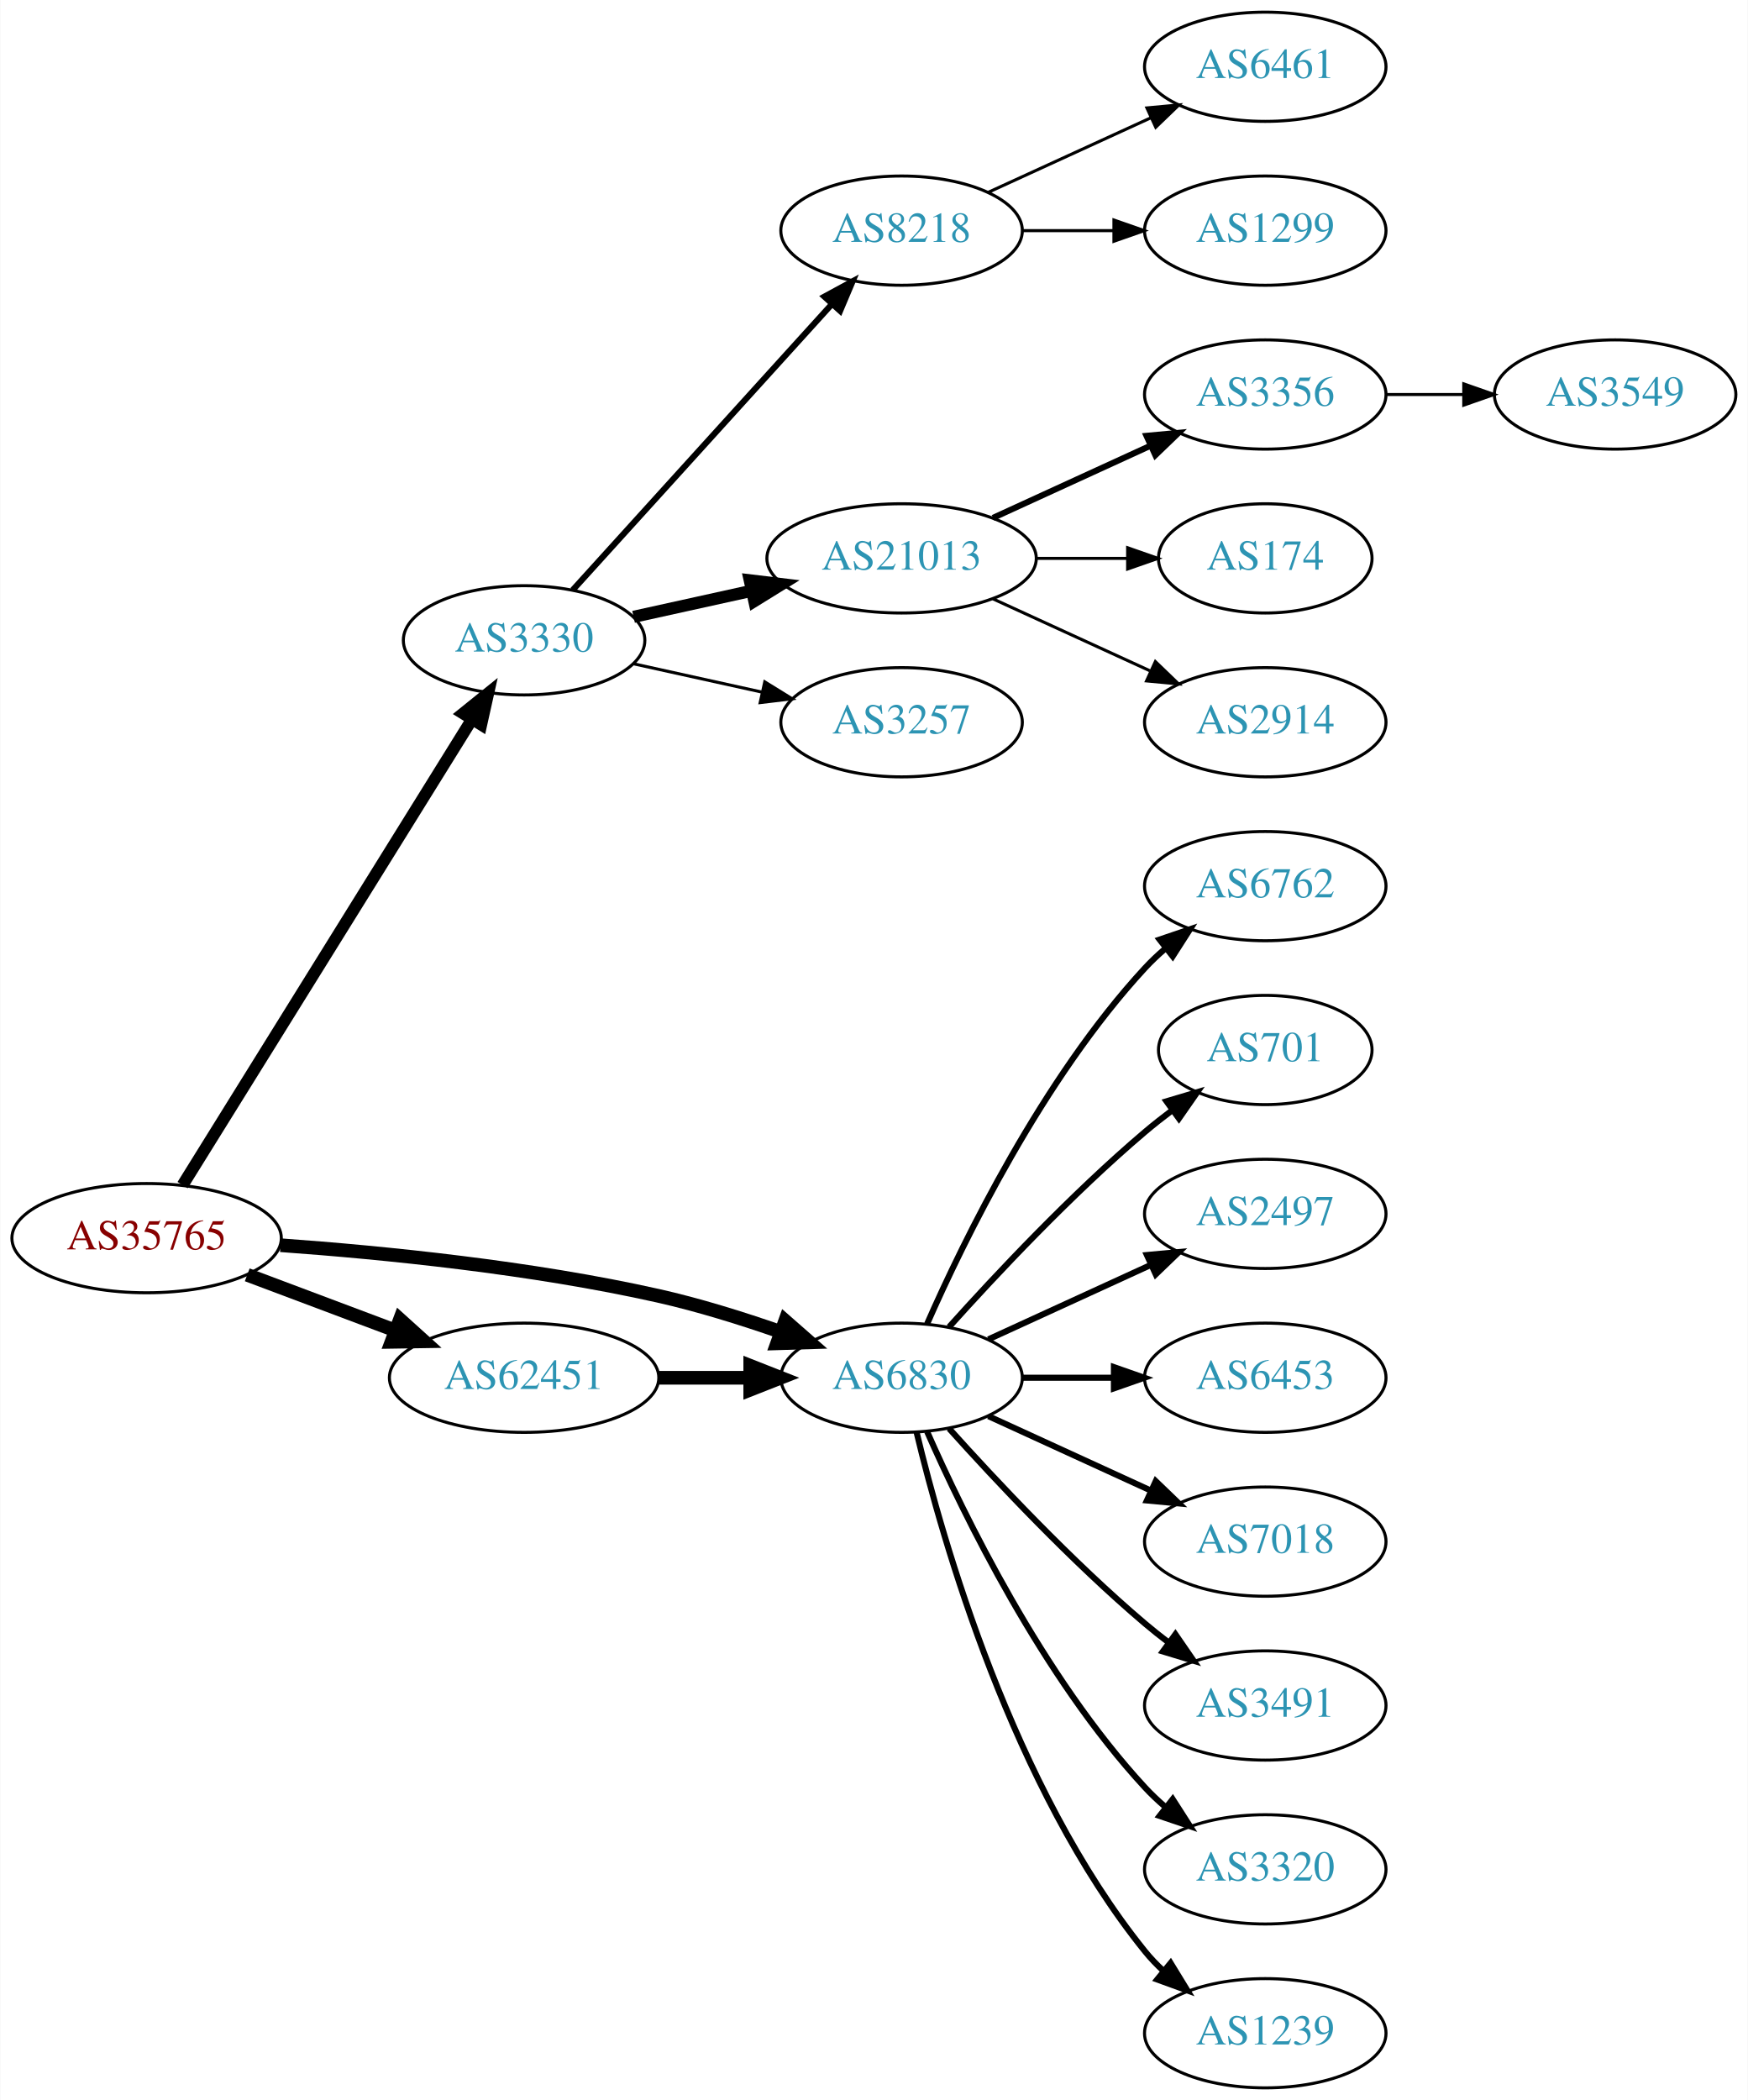
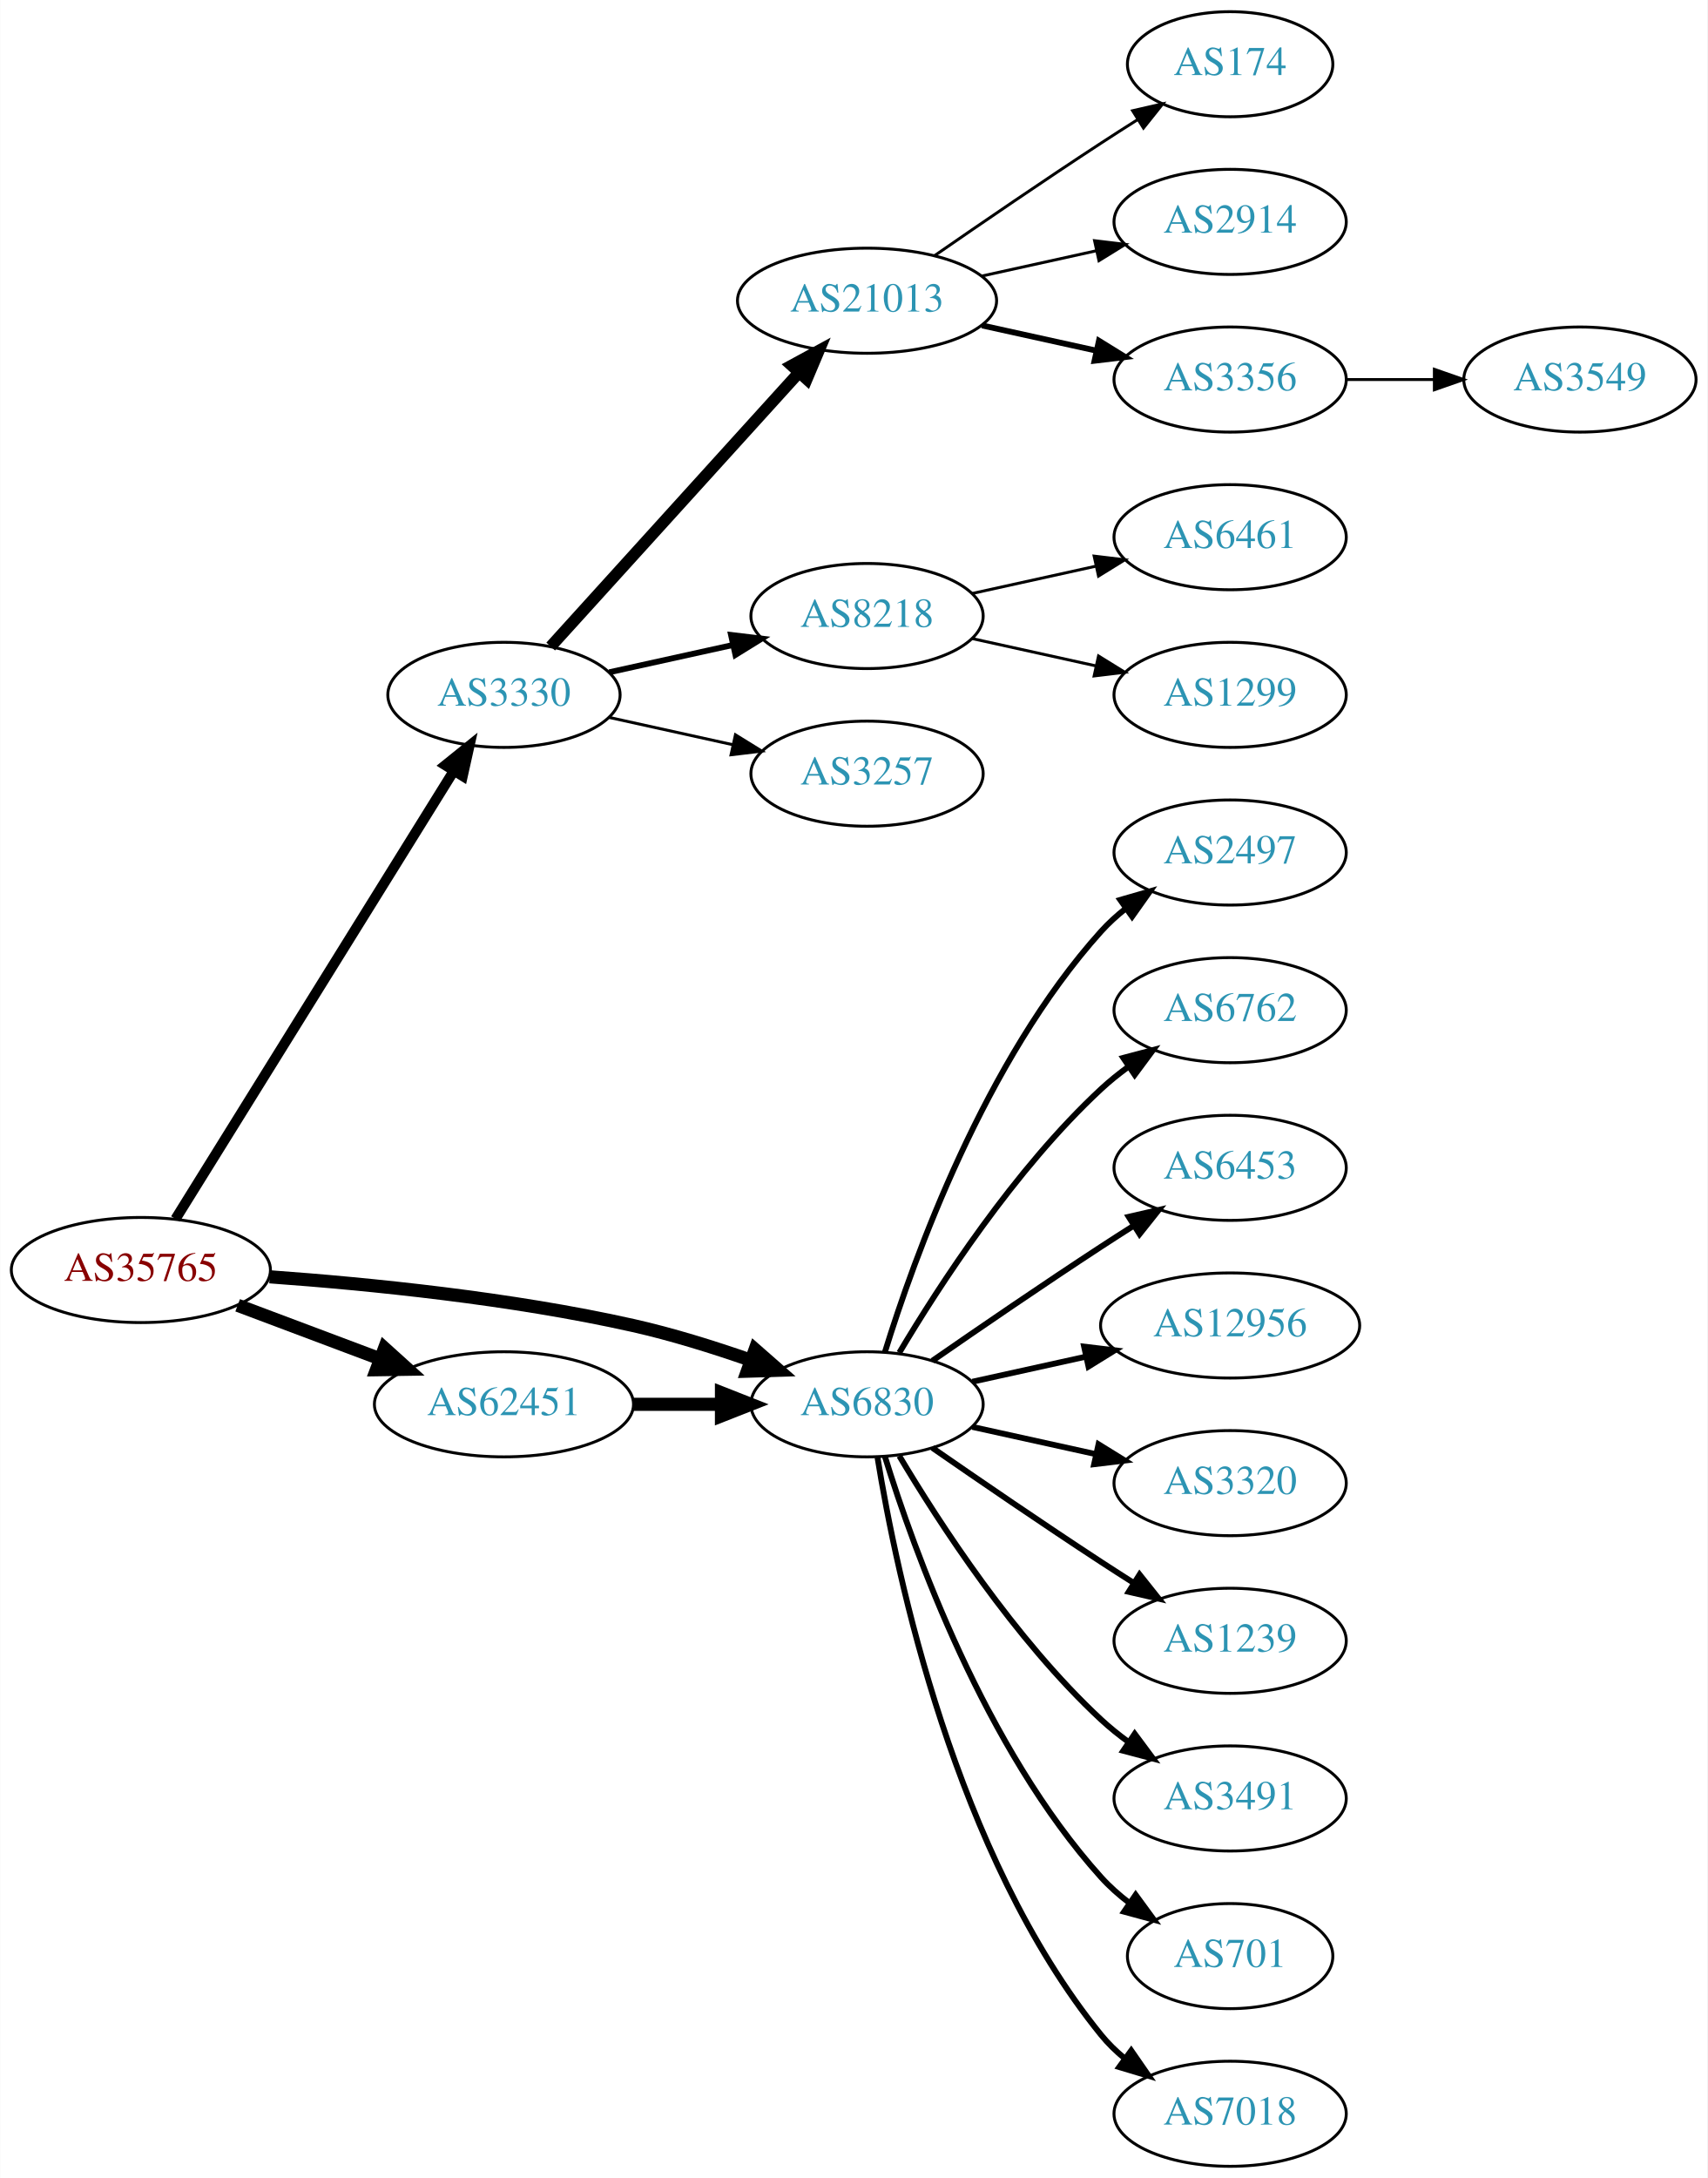
- <svg xmlns="http://www.w3.org/2000/svg" xmlns:xlink="http://www.w3.org/1999/xlink" width="576pt" height="692pt" viewBox="0.00 0.00 575.76 692.00">
-   <g id="graph0" class="graph" transform="scale(1 1) rotate(0) translate(4 688)">
-     <polygon fill="white" stroke="none" points="-4,4 -4,-688 571.762,-688 571.762,4 -4,4" />
+ <svg xmlns="http://www.w3.org/2000/svg" xmlns:xlink="http://www.w3.org/1999/xlink" width="585pt" height="746pt" viewBox="0.00 0.00 584.86 746.00">
+   <g id="graph0" class="graph" transform="scale(1 1) rotate(0) translate(4 742)">
+     <polygon fill="white" stroke="none" points="-4,4 -4,-742 580.862,-742 580.862,4 -4,4" />
    <g id="node1" class="node">
      <g id="a_node1">
        <a xlink:href="/asn/35765" xlink:title="AS35765 ~ Gemeindewerke Telfs Ges.m.b.H [AT]">
-           <ellipse fill="#ffffff" stroke="black" cx="44.196" cy="-280" rx="44.393" ry="18" />
-           <text text-anchor="middle" x="44.196" y="-276.3" font-family="Times,serif" font-size="14.00" fill="#880000">AS35765</text>
+           <ellipse fill="#ffffff" stroke="black" cx="44.196" cy="-307" rx="44.393" ry="18" />
+           <text text-anchor="middle" x="44.196" y="-303.3" font-family="Times,serif" font-size="14.00" fill="#880000">AS35765</text>
        </a>
      </g>
    </g>
    <g id="node2" class="node">
      <g id="a_node2">
        <a xlink:href="/asn/3330" xlink:title="AS3330 ~ Vienna, Austria [AT]">
-           <ellipse fill="#ffffff" stroke="black" cx="168.588" cy="-477" rx="39.794" ry="18" />
-           <text text-anchor="middle" x="168.588" y="-473.3" font-family="Times,serif" font-size="14.00" fill="#2c94b3">AS3330</text>
+           <ellipse fill="#ffffff" stroke="black" cx="168.588" cy="-504" rx="39.794" ry="18" />
+           <text text-anchor="middle" x="168.588" y="-500.3" font-family="Times,serif" font-size="14.00" fill="#2c94b3">AS3330</text>
        </a>
      </g>
    </g>
    <g id="edge1" class="edge">
-       <path fill="none" stroke="black" stroke-width="3.938" d="M56.058,-297.482C77.65,-332.238 126.069,-410.172 151.417,-450.972" />
-       <polygon fill="black" stroke="black" stroke-width="3.938" points="148.501,-452.91 156.751,-459.557 154.447,-449.216 148.501,-452.91" />
+       <path fill="none" stroke="black" stroke-width="3.5" d="M56.058,-324.482C77.65,-359.238 126.069,-437.172 151.417,-477.972" />
+       <polygon fill="black" stroke="black" stroke-width="3.5" points="148.501,-479.91 156.751,-486.557 154.447,-476.216 148.501,-479.91" />
    </g>
    <g id="node3" class="node">
      <g id="a_node3">
        <a xlink:href="/asn/6830" xlink:title="AS6830 ~ LGI-UPC [AT]">
-           <ellipse fill="#ffffff" stroke="black" cx="292.98" cy="-234" rx="39.794" ry="18" />
-           <text text-anchor="middle" x="292.98" y="-230.3" font-family="Times,serif" font-size="14.00" fill="#2c94b3">AS6830</text>
+           <ellipse fill="#ffffff" stroke="black" cx="292.98" cy="-261" rx="39.794" ry="18" />
+           <text text-anchor="middle" x="292.98" y="-257.3" font-family="Times,serif" font-size="14.00" fill="#2c94b3">AS6830</text>
        </a>
      </g>
    </g>
    <g id="edge2" class="edge">
-       <path fill="none" stroke="black" stroke-width="4.5" d="M88.326,-277.675C122.427,-275.224 171.07,-270.36 212.784,-261 226.093,-258.014 240.294,-253.586 252.941,-249.175" />
-       <polygon fill="black" stroke="black" stroke-width="4.5" points="254.623,-252.755 262.705,-245.67 251.962,-245.343 254.623,-252.755" />
+       <path fill="none" stroke="black" stroke-width="4.5" d="M88.326,-304.675C122.427,-302.224 171.07,-297.36 212.784,-288 226.093,-285.014 240.294,-280.586 252.941,-276.175" />
+       <polygon fill="black" stroke="black" stroke-width="4.5" points="254.623,-279.755 262.705,-272.67 251.962,-272.343 254.623,-279.755" />
    </g>
    <g id="node4" class="node">
      <g id="a_node4">
        <a xlink:href="/asn/62451" xlink:title="AS62451 ~ Ing. Rudolf Geiger &amp; Co [AT]">
-           <ellipse fill="#ffffff" stroke="black" cx="168.588" cy="-234" rx="44.393" ry="18" />
-           <text text-anchor="middle" x="168.588" y="-230.3" font-family="Times,serif" font-size="14.00" fill="#2c94b3">AS62451</text>
+           <ellipse fill="#ffffff" stroke="black" cx="168.588" cy="-261" rx="44.393" ry="18" />
+           <text text-anchor="middle" x="168.588" y="-257.3" font-family="Times,serif" font-size="14.00" fill="#2c94b3">AS62451</text>
        </a>
      </g>
    </g>
    <g id="edge3" class="edge">
-       <path fill="none" stroke="black" stroke-width="4.5" d="M77.353,-267.914C92.251,-262.315 110.138,-255.592 126.043,-249.614" />
-       <polygon fill="black" stroke="black" stroke-width="4.5" points="127.67,-253.209 135.646,-246.005 124.9,-245.838 127.67,-253.209" />
+       <path fill="none" stroke="black" stroke-width="4.5" d="M77.353,-294.914C92.251,-289.315 110.138,-282.592 126.043,-276.614" />
+       <polygon fill="black" stroke="black" stroke-width="4.5" points="127.67,-280.209 135.646,-273.005 124.9,-272.838 127.67,-280.209" />
    </g>
    <g id="node5" class="node">
      <g id="a_node5">
-         <a xlink:href="/asn/8218" xlink:title="AS8218 ~ legacy Neotelecoms [FR]">
-           <ellipse fill="#ffffff" stroke="black" cx="292.98" cy="-612" rx="39.794" ry="18" />
-           <text text-anchor="middle" x="292.98" y="-608.3" font-family="Times,serif" font-size="14.00" fill="#2c94b3">AS8218</text>
+         <a xlink:href="/asn/21013" xlink:title="AS21013 ~ Wels, AT [AT]">
+           <ellipse fill="#ffffff" stroke="black" cx="292.98" cy="-639" rx="44.393" ry="18" />
+           <text text-anchor="middle" x="292.98" y="-635.3" font-family="Times,serif" font-size="14.00" fill="#2c94b3">AS21013</text>
        </a>
      </g>
    </g>
    <g id="edge4" class="edge">
-       <path fill="none" stroke="black" stroke-width="2" d="M184.596,-493.554C205.976,-517.136 245.338,-560.553 270.006,-587.762" />
-       <polygon fill="black" stroke="black" stroke-width="2" points="267.54,-590.253 276.85,-595.311 272.726,-585.552 267.54,-590.253" />
+       <path fill="none" stroke="black" stroke-width="4" d="M184.596,-520.554C205.86,-544.008 244.911,-587.081 269.602,-614.317" />
+       <polygon fill="black" stroke="black" stroke-width="4" points="267.154,-616.827 276.464,-621.885 272.34,-612.126 267.154,-616.827" />
    </g>
    <g id="node6" class="node">
      <g id="a_node6">
-         <a xlink:href="/asn/21013" xlink:title="AS21013 ~ Wels, AT [AT]">
-           <ellipse fill="#ffffff" stroke="black" cx="292.98" cy="-504" rx="44.393" ry="18" />
-           <text text-anchor="middle" x="292.98" y="-500.3" font-family="Times,serif" font-size="14.00" fill="#2c94b3">AS21013</text>
+         <a xlink:href="/asn/8218" xlink:title="AS8218 ~ legacy Neotelecoms [FR]">
+           <ellipse fill="#ffffff" stroke="black" cx="292.98" cy="-531" rx="39.794" ry="18" />
+           <text text-anchor="middle" x="292.98" y="-527.3" font-family="Times,serif" font-size="14.00" fill="#2c94b3">AS8218</text>
        </a>
      </g>
    </g>
    <g id="edge5" class="edge">
-       <path fill="none" stroke="black" stroke-width="4" d="M204.661,-484.737C216.7,-487.393 230.4,-490.415 243.321,-493.266" />
-       <polygon fill="black" stroke="black" stroke-width="4" points="242.951,-496.768 253.47,-495.505 244.459,-489.932 242.951,-496.768" />
+       <path fill="none" stroke="black" stroke-width="2" d="M204.661,-511.737C217.848,-514.646 233.028,-517.995 246.994,-521.076" />
+       <polygon fill="black" stroke="black" stroke-width="2" points="246.383,-524.525 256.903,-523.262 247.891,-517.69 246.383,-524.525" />
    </g>
    <g id="node7" class="node">
      <g id="a_node7">
        <a xlink:href="/asn/3257" xlink:title="AS3257 ~ GTT [DE]">
-           <ellipse fill="#ffffff" stroke="black" cx="292.98" cy="-450" rx="39.794" ry="18" />
-           <text text-anchor="middle" x="292.98" y="-446.3" font-family="Times,serif" font-size="14.00" fill="#2c94b3">AS3257</text>
+           <ellipse fill="#ffffff" stroke="black" cx="292.98" cy="-477" rx="39.794" ry="18" />
+           <text text-anchor="middle" x="292.98" y="-473.3" font-family="Times,serif" font-size="14.00" fill="#2c94b3">AS3257</text>
        </a>
      </g>
    </g>
    <g id="edge6" class="edge">
-       <path fill="none" stroke="black" d="M204.661,-469.263C217.848,-466.354 233.028,-463.005 246.994,-459.924" />
-       <polygon fill="black" stroke="black" points="247.891,-463.31 256.903,-457.738 246.383,-456.475 247.891,-463.31" />
+       <path fill="none" stroke="black" d="M204.661,-496.263C217.848,-493.354 233.028,-490.005 246.994,-486.924" />
+       <polygon fill="black" stroke="black" points="247.891,-490.31 256.903,-484.738 246.383,-483.475 247.891,-490.31" />
    </g>
    <g id="node14" class="node">
      <g id="a_node14">
-         <a xlink:href="/asn/6762" xlink:title="AS6762 ~ TELECOM ITALIA SPARKLE S.p.A. [IT]">
-           <ellipse fill="#ffffff" stroke="black" cx="412.823" cy="-396" rx="39.794" ry="18" />
-           <text text-anchor="middle" x="412.823" y="-392.3" font-family="Times,serif" font-size="14.00" fill="#2c94b3">AS6762</text>
+         <a xlink:href="/asn/2497" xlink:title="AS2497 ~ Internet Initiative Japan Inc. [JP]">
+           <ellipse fill="#ffffff" stroke="black" cx="417.373" cy="-450" rx="39.794" ry="18" />
+           <text text-anchor="middle" x="417.373" y="-446.3" font-family="Times,serif" font-size="14.00" fill="#2c94b3">AS2497</text>
        </a>
      </g>
    </g>
    <g id="edge13" class="edge">
-       <path fill="none" stroke="black" stroke-width="2" d="M301.396,-251.761C313.464,-279.183 339.436,-332.473 373.176,-369 375.207,-371.198 377.446,-373.319 379.792,-375.34" />
-       <polygon fill="black" stroke="black" stroke-width="2" points="378.004,-378.386 388.036,-381.794 382.319,-372.874 378.004,-378.386" />
+       <path fill="none" stroke="black" stroke-width="2" d="M299.118,-278.94C309.021,-310.979 333.359,-378.812 373.176,-423 375.693,-425.792 378.564,-428.401 381.603,-430.812" />
+       <polygon fill="black" stroke="black" stroke-width="2" points="379.732,-433.776 389.911,-436.715 383.786,-428.07 379.732,-433.776" />
    </g>
    <g id="node15" class="node">
      <g id="a_node15">
-         <a xlink:href="/asn/701" xlink:title="AS701 ~ UUNET [US]">
-           <ellipse fill="#ffffff" stroke="black" cx="412.823" cy="-342" rx="35.194" ry="18" />
-           <text text-anchor="middle" x="412.823" y="-338.3" font-family="Times,serif" font-size="14.00" fill="#2c94b3">AS701</text>
+         <a xlink:href="/asn/6762" xlink:title="AS6762 ~ TELECOM ITALIA SPARKLE S.p.A. [IT]">
+           <ellipse fill="#ffffff" stroke="black" cx="417.373" cy="-396" rx="39.794" ry="18" />
+           <text text-anchor="middle" x="417.373" y="-392.3" font-family="Times,serif" font-size="14.00" fill="#2c94b3">AS6762</text>
        </a>
      </g>
    </g>
    <g id="edge14" class="edge">
-       <path fill="none" stroke="black" stroke-width="2" d="M308.626,-250.725C323.927,-267.765 349.025,-294.523 373.176,-315 376.029,-317.418 379.094,-319.833 382.205,-322.169" />
-       <polygon fill="black" stroke="black" stroke-width="2" points="380.278,-325.095 390.433,-328.116 384.378,-319.422 380.278,-325.095" />
+       <path fill="none" stroke="black" stroke-width="2" d="M304.026,-278.671C317.597,-301.472 343.529,-341.472 373.176,-369 376.083,-371.699 379.296,-374.28 382.62,-376.703" />
+       <polygon fill="black" stroke="black" stroke-width="2" points="380.755,-379.667 390.998,-382.375 384.679,-373.87 380.755,-379.667" />
    </g>
    <g id="node16" class="node">
      <g id="a_node16">
-         <a xlink:href="/asn/2497" xlink:title="AS2497 ~ Internet Initiative Japan Inc. [JP]">
-           <ellipse fill="#ffffff" stroke="black" cx="412.823" cy="-288" rx="39.794" ry="18" />
-           <text text-anchor="middle" x="412.823" y="-284.3" font-family="Times,serif" font-size="14.00" fill="#2c94b3">AS2497</text>
+         <a xlink:href="/asn/6453" xlink:title="AS6453 ~ TATA COMMUNICATIONS (AMERICA) INC [US]">
+           <ellipse fill="#ffffff" stroke="black" cx="417.373" cy="-342" rx="39.794" ry="18" />
+           <text text-anchor="middle" x="417.373" y="-338.3" font-family="Times,serif" font-size="14.00" fill="#2c94b3">AS6453</text>
        </a>
      </g>
    </g>
    <g id="edge15" class="edge">
-       <path fill="none" stroke="black" stroke-width="2" d="M321.609,-246.661C337.566,-253.973 357.837,-263.261 375.119,-271.181" />
-       <polygon fill="black" stroke="black" stroke-width="2" points="373.818,-274.435 384.367,-275.419 376.734,-268.071 373.818,-274.435" />
+       <path fill="none" stroke="black" stroke-width="2" d="M315.337,-275.901C331.188,-286.877 353.391,-302.079 373.176,-315 376.758,-317.339 380.529,-319.759 384.289,-322.144" />
+       <polygon fill="black" stroke="black" stroke-width="2" points="382.623,-325.231 392.95,-327.596 386.352,-319.307 382.623,-325.231" />
    </g>
    <g id="node17" class="node">
      <g id="a_node17">
-         <a xlink:href="/asn/6453" xlink:title="AS6453 ~ TATA COMMUNICATIONS (AMERICA) INC [US]">
-           <ellipse fill="#ffffff" stroke="black" cx="412.823" cy="-234" rx="39.794" ry="18" />
-           <text text-anchor="middle" x="412.823" y="-230.3" font-family="Times,serif" font-size="14.00" fill="#2c94b3">AS6453</text>
+         <a xlink:href="/asn/12956" xlink:title="AS12956 ~ TELXIUS [ES]">
+           <ellipse fill="#ffffff" stroke="black" cx="417.373" cy="-288" rx="44.393" ry="18" />
+           <text text-anchor="middle" x="417.373" y="-284.3" font-family="Times,serif" font-size="14.00" fill="#2c94b3">AS12956</text>
        </a>
      </g>
    </g>
    <g id="edge16" class="edge">
-       <path fill="none" stroke="black" stroke-width="2" d="M332.893,-234C342.446,-234 352.796,-234 362.759,-234" />
-       <polygon fill="black" stroke="black" stroke-width="2" points="362.951,-237.5 372.951,-234 362.951,-230.5 362.951,-237.5" />
+       <path fill="none" stroke="black" stroke-width="2" d="M329.053,-268.737C341.092,-271.393 354.792,-274.415 367.713,-277.266" />
+       <polygon fill="black" stroke="black" stroke-width="2" points="367.343,-280.768 377.862,-279.505 368.851,-273.932 367.343,-280.768" />
    </g>
    <g id="node18" class="node">
      <g id="a_node18">
-         <a xlink:href="/asn/7018" xlink:title="AS7018 ~ AT&amp;T Services, Inc. [US]">
-           <ellipse fill="#ffffff" stroke="black" cx="412.823" cy="-180" rx="39.794" ry="18" />
-           <text text-anchor="middle" x="412.823" y="-176.3" font-family="Times,serif" font-size="14.00" fill="#2c94b3">AS7018</text>
+         <a xlink:href="/asn/3320" xlink:title="AS3320 ~ DTAG [DE]">
+           <ellipse fill="#ffffff" stroke="black" cx="417.373" cy="-234" rx="39.794" ry="18" />
+           <text text-anchor="middle" x="417.373" y="-230.3" font-family="Times,serif" font-size="14.00" fill="#2c94b3">AS3320</text>
        </a>
      </g>
    </g>
    <g id="edge17" class="edge">
-       <path fill="none" stroke="black" stroke-width="2" d="M321.609,-221.339C337.566,-214.027 357.837,-204.739 375.119,-196.819" />
-       <polygon fill="black" stroke="black" stroke-width="2" points="376.734,-199.929 384.367,-192.581 373.818,-193.565 376.734,-199.929" />
+       <path fill="none" stroke="black" stroke-width="2" d="M329.053,-253.263C342.24,-250.354 357.42,-247.005 371.386,-243.924" />
+       <polygon fill="black" stroke="black" stroke-width="2" points="372.284,-247.31 381.295,-241.738 370.776,-240.475 372.284,-247.31" />
    </g>
    <g id="node19" class="node">
      <g id="a_node19">
-         <a xlink:href="/asn/3491" xlink:title="AS3491 ~ PCCW Global, Inc. [US]">
-           <ellipse fill="#ffffff" stroke="black" cx="412.823" cy="-126" rx="39.794" ry="18" />
-           <text text-anchor="middle" x="412.823" y="-122.3" font-family="Times,serif" font-size="14.00" fill="#2c94b3">AS3491</text>
+         <a xlink:href="/asn/1239" xlink:title="AS1239 ~ Sprint [US]">
+           <ellipse fill="#ffffff" stroke="black" cx="417.373" cy="-180" rx="39.794" ry="18" />
+           <text text-anchor="middle" x="417.373" y="-176.3" font-family="Times,serif" font-size="14.00" fill="#2c94b3">AS1239</text>
        </a>
      </g>
    </g>
    <g id="edge18" class="edge">
-       <path fill="none" stroke="black" stroke-width="2" d="M308.626,-217.275C323.927,-200.235 349.025,-173.477 373.176,-153 375.674,-150.883 378.334,-148.768 381.045,-146.707" />
-       <polygon fill="black" stroke="black" stroke-width="2" points="383.212,-149.459 389.222,-140.734 379.082,-143.806 383.212,-149.459" />
+       <path fill="none" stroke="black" stroke-width="2" d="M315.337,-246.099C331.188,-235.123 353.391,-219.921 373.176,-207 376.758,-204.661 380.529,-202.241 384.289,-199.856" />
+       <polygon fill="black" stroke="black" stroke-width="2" points="386.352,-202.693 392.95,-194.404 382.623,-196.769 386.352,-202.693" />
    </g>
    <g id="node20" class="node">
      <g id="a_node20">
-         <a xlink:href="/asn/3320" xlink:title="AS3320 ~ DTAG [DE]">
-           <ellipse fill="#ffffff" stroke="black" cx="412.823" cy="-72" rx="39.794" ry="18" />
-           <text text-anchor="middle" x="412.823" y="-68.3" font-family="Times,serif" font-size="14.00" fill="#2c94b3">AS3320</text>
+         <a xlink:href="/asn/3491" xlink:title="AS3491 ~ PCCW Global, Inc. [US]">
+           <ellipse fill="#ffffff" stroke="black" cx="417.373" cy="-126" rx="39.794" ry="18" />
+           <text text-anchor="middle" x="417.373" y="-122.3" font-family="Times,serif" font-size="14.00" fill="#2c94b3">AS3491</text>
        </a>
      </g>
    </g>
    <g id="edge19" class="edge">
-       <path fill="none" stroke="black" stroke-width="2" d="M301.396,-216.239C313.464,-188.817 339.436,-135.527 373.176,-99 375.207,-96.802 377.446,-94.681 379.792,-92.66" />
-       <polygon fill="black" stroke="black" stroke-width="2" points="382.319,-95.126 388.036,-86.206 378.004,-89.614 382.319,-95.126" />
+       <path fill="none" stroke="black" stroke-width="2" d="M304.026,-243.329C317.597,-220.528 343.529,-180.528 373.176,-153 376.083,-150.301 379.296,-147.72 382.62,-145.297" />
+       <polygon fill="black" stroke="black" stroke-width="2" points="384.679,-148.13 390.998,-139.625 380.755,-142.333 384.679,-148.13" />
    </g>
    <g id="node21" class="node">
      <g id="a_node21">
-         <a xlink:href="/asn/1239" xlink:title="AS1239 ~ Sprint [US]">
-           <ellipse fill="#ffffff" stroke="black" cx="412.823" cy="-18" rx="39.794" ry="18" />
-           <text text-anchor="middle" x="412.823" y="-14.3" font-family="Times,serif" font-size="14.00" fill="#2c94b3">AS1239</text>
+         <a xlink:href="/asn/701" xlink:title="AS701 ~ UUNET [US]">
+           <ellipse fill="#ffffff" stroke="black" cx="417.373" cy="-72" rx="35.194" ry="18" />
+           <text text-anchor="middle" x="417.373" y="-68.3" font-family="Times,serif" font-size="14.00" fill="#2c94b3">AS701</text>
        </a>
      </g>
    </g>
    <g id="edge20" class="edge">
-       <path fill="none" stroke="black" stroke-width="2" d="M297.907,-216.118C306.465,-180.391 329.614,-98.992 373.176,-45 375.007,-42.731 377.077,-40.57 379.284,-38.532" />
-       <polygon fill="black" stroke="black" stroke-width="2" points="381.635,-41.131 387.166,-32.094 377.207,-35.709 381.635,-41.131" />
+       <path fill="none" stroke="black" stroke-width="2" d="M299.118,-243.06C309.021,-211.021 333.359,-143.188 373.176,-99 376.04,-95.822 379.364,-92.881 382.872,-90.2" />
+       <polygon fill="black" stroke="black" stroke-width="2" points="385.005,-92.982 391.261,-84.431 381.038,-87.214 385.005,-92.982" />
+     </g>
+     <g id="node22" class="node">
+       <g id="a_node22">
+         <a xlink:href="/asn/7018" xlink:title="AS7018 ~ AT&amp;T Services, Inc. [US]">
+           <ellipse fill="#ffffff" stroke="black" cx="417.373" cy="-18" rx="39.794" ry="18" />
+           <text text-anchor="middle" x="417.373" y="-14.3" font-family="Times,serif" font-size="14.00" fill="#2c94b3">AS7018</text>
+         </a>
+       </g>
    </g>
    <g id="edge21" class="edge">
-       <path fill="none" stroke="black" stroke-width="4.5" d="M213.084,-234C222.773,-234 233.11,-234 243.002,-234" />
-       <polygon fill="black" stroke="black" stroke-width="4.5" points="243.105,-237.938 253.105,-234 243.105,-230.063 243.105,-237.938" />
+       <path fill="none" stroke="black" stroke-width="2" d="M296.561,-242.822C303.016,-203.003 323.088,-106.714 373.176,-45 375.545,-42.082 378.318,-39.388 381.295,-36.925" />
+       <polygon fill="black" stroke="black" stroke-width="2" points="383.486,-39.659 389.517,-30.948 379.371,-33.997 383.486,-39.659" />
+     </g>
+     <g id="edge22" class="edge">
+       <path fill="none" stroke="black" stroke-width="4.5" d="M213.084,-261C222.773,-261 233.11,-261 243.002,-261" />
+       <polygon fill="black" stroke="black" stroke-width="4.5" points="243.105,-264.938 253.105,-261 243.105,-257.063 243.105,-264.938" />
    </g>
    <g id="node8" class="node">
      <g id="a_node8">
-         <a xlink:href="/asn/6461" xlink:title="AS6461 ~ Zayo Bandwidth [US]">
-           <ellipse fill="#ffffff" stroke="black" cx="412.823" cy="-666" rx="39.794" ry="18" />
-           <text text-anchor="middle" x="412.823" y="-662.3" font-family="Times,serif" font-size="14.00" fill="#2c94b3">AS6461</text>
+         <a xlink:href="/asn/174" xlink:title="AS174 ~ Cogent Communications [US]">
+           <ellipse fill="#ffffff" stroke="black" cx="417.373" cy="-720" rx="35.194" ry="18" />
+           <text text-anchor="middle" x="417.373" y="-716.3" font-family="Times,serif" font-size="14.00" fill="#2c94b3">AS174</text>
        </a>
      </g>
    </g>
    <g id="edge7" class="edge">
-       <path fill="none" stroke="black" d="M321.609,-624.661C337.566,-631.973 357.837,-641.261 375.119,-649.181" />
-       <polygon fill="black" stroke="black" points="373.818,-652.435 384.367,-653.419 376.734,-646.071 373.818,-652.435" />
+       <path fill="none" stroke="black" d="M316.011,-654.367C331.813,-665.305 353.67,-680.261 373.176,-693 377.221,-695.642 381.507,-698.385 385.746,-701.067" />
+       <polygon fill="black" stroke="black" points="383.96,-704.079 394.29,-706.432 387.683,-698.15 383.96,-704.079" />
    </g>
    <g id="node9" class="node">
      <g id="a_node9">
-         <a xlink:href="/asn/1299" xlink:title="AS1299 ~ Telia Carrier [EU]">
-           <ellipse fill="#ffffff" stroke="black" cx="412.823" cy="-612" rx="39.794" ry="18" />
-           <text text-anchor="middle" x="412.823" y="-608.3" font-family="Times,serif" font-size="14.00" fill="#2c94b3">AS1299</text>
+         <a xlink:href="/asn/2914" xlink:title="AS2914 ~ NTT America, Inc. [US]">
+           <ellipse fill="#ffffff" stroke="black" cx="417.373" cy="-666" rx="39.794" ry="18" />
+           <text text-anchor="middle" x="417.373" y="-662.3" font-family="Times,serif" font-size="14.00" fill="#2c94b3">AS2914</text>
        </a>
      </g>
    </g>
    <g id="edge8" class="edge">
-       <path fill="none" stroke="black" d="M332.893,-612C342.446,-612 352.796,-612 362.759,-612" />
-       <polygon fill="black" stroke="black" points="362.951,-615.5 372.951,-612 362.951,-608.5 362.951,-615.5" />
+       <path fill="none" stroke="black" d="M332.37,-647.469C344.761,-650.202 358.608,-653.257 371.429,-656.085" />
+       <polygon fill="black" stroke="black" points="370.924,-659.558 381.443,-658.295 372.432,-652.722 370.924,-659.558" />
    </g>
    <g id="node10" class="node">
      <g id="a_node10">
        <a xlink:href="/asn/3356" xlink:title="AS3356 ~ Level 3 Parent, LLC [US]">
-           <ellipse fill="#ffffff" stroke="black" cx="412.823" cy="-558" rx="39.794" ry="18" />
-           <text text-anchor="middle" x="412.823" y="-554.3" font-family="Times,serif" font-size="14.00" fill="#2c94b3">AS3356</text>
+           <ellipse fill="#ffffff" stroke="black" cx="417.373" cy="-612" rx="39.794" ry="18" />
+           <text text-anchor="middle" x="417.373" y="-608.3" font-family="Times,serif" font-size="14.00" fill="#2c94b3">AS3356</text>
        </a>
      </g>
    </g>
    <g id="edge9" class="edge">
-       <path fill="none" stroke="black" stroke-width="2" d="M323.11,-517.348C338.721,-524.502 358.119,-533.391 374.791,-541.03" />
-       <polygon fill="black" stroke="black" stroke-width="2" points="373.694,-544.378 384.243,-545.362 376.61,-538.014 373.694,-544.378" />
+       <path fill="none" stroke="black" stroke-width="2" d="M332.37,-630.531C344.761,-627.798 358.608,-624.743 371.429,-621.915" />
+       <polygon fill="black" stroke="black" stroke-width="2" points="372.432,-625.278 381.443,-619.705 370.924,-618.442 372.432,-625.278" />
    </g>
    <g id="node11" class="node">
      <g id="a_node11">
-         <a xlink:href="/asn/174" xlink:title="AS174 ~ Cogent Communications [US]">
-           <ellipse fill="#ffffff" stroke="black" cx="412.823" cy="-504" rx="35.194" ry="18" />
-           <text text-anchor="middle" x="412.823" y="-500.3" font-family="Times,serif" font-size="14.00" fill="#2c94b3">AS174</text>
+         <a xlink:href="/asn/6461" xlink:title="AS6461 ~ Zayo Bandwidth [US]">
+           <ellipse fill="#ffffff" stroke="black" cx="417.373" cy="-558" rx="39.794" ry="18" />
+           <text text-anchor="middle" x="417.373" y="-554.3" font-family="Times,serif" font-size="14.00" fill="#2c94b3">AS6461</text>
        </a>
      </g>
    </g>
    <g id="edge10" class="edge">
-       <path fill="none" stroke="black" d="M337.191,-504C347.04,-504 357.519,-504 367.416,-504" />
-       <polygon fill="black" stroke="black" points="367.468,-507.5 377.468,-504 367.468,-500.5 367.468,-507.5" />
+       <path fill="none" stroke="black" d="M329.053,-538.737C342.24,-541.646 357.42,-544.995 371.386,-548.076" />
+       <polygon fill="black" stroke="black" points="370.776,-551.525 381.295,-550.262 372.284,-544.69 370.776,-551.525" />
    </g>
    <g id="node12" class="node">
      <g id="a_node12">
-         <a xlink:href="/asn/2914" xlink:title="AS2914 ~ NTT America, Inc. [US]">
-           <ellipse fill="#ffffff" stroke="black" cx="412.823" cy="-450" rx="39.794" ry="18" />
-           <text text-anchor="middle" x="412.823" y="-446.3" font-family="Times,serif" font-size="14.00" fill="#2c94b3">AS2914</text>
+         <a xlink:href="/asn/1299" xlink:title="AS1299 ~ Telia Carrier [EU]">
+           <ellipse fill="#ffffff" stroke="black" cx="417.373" cy="-504" rx="39.794" ry="18" />
+           <text text-anchor="middle" x="417.373" y="-500.3" font-family="Times,serif" font-size="14.00" fill="#2c94b3">AS1299</text>
        </a>
      </g>
    </g>
    <g id="edge11" class="edge">
-       <path fill="none" stroke="black" d="M323.11,-490.652C338.721,-483.498 358.119,-474.609 374.791,-466.97" />
-       <polygon fill="black" stroke="black" points="376.61,-469.986 384.243,-462.638 373.694,-463.622 376.61,-469.986" />
+       <path fill="none" stroke="black" d="M329.053,-523.263C342.24,-520.354 357.42,-517.005 371.386,-513.924" />
+       <polygon fill="black" stroke="black" points="372.284,-517.31 381.295,-511.738 370.776,-510.475 372.284,-517.31" />
    </g>
    <g id="node13" class="node">
      <g id="a_node13">
        <a xlink:href="/asn/3549" xlink:title="AS3549 ~ Level 3 Parent, LLC [US]">
-           <ellipse fill="#ffffff" stroke="black" cx="528.116" cy="-558" rx="39.794" ry="18" />
-           <text text-anchor="middle" x="528.116" y="-554.3" font-family="Times,serif" font-size="14.00" fill="#2c94b3">AS3549</text>
+           <ellipse fill="#ffffff" stroke="black" cx="537.215" cy="-612" rx="39.794" ry="18" />
+           <text text-anchor="middle" x="537.215" y="-608.3" font-family="Times,serif" font-size="14.00" fill="#2c94b3">AS3549</text>
        </a>
      </g>
    </g>
    <g id="edge12" class="edge">
-       <path fill="none" stroke="black" d="M452.495,-558C460.698,-558 469.462,-558 477.994,-558" />
-       <polygon fill="black" stroke="black" points="478.233,-561.5 488.233,-558 478.233,-554.5 478.233,-561.5" />
+       <path fill="none" stroke="black" d="M457.285,-612C466.839,-612 477.188,-612 487.151,-612" />
+       <polygon fill="black" stroke="black" points="487.343,-615.5 497.343,-612 487.343,-608.5 487.343,-615.5" />
    </g>
  </g>
</svg>
